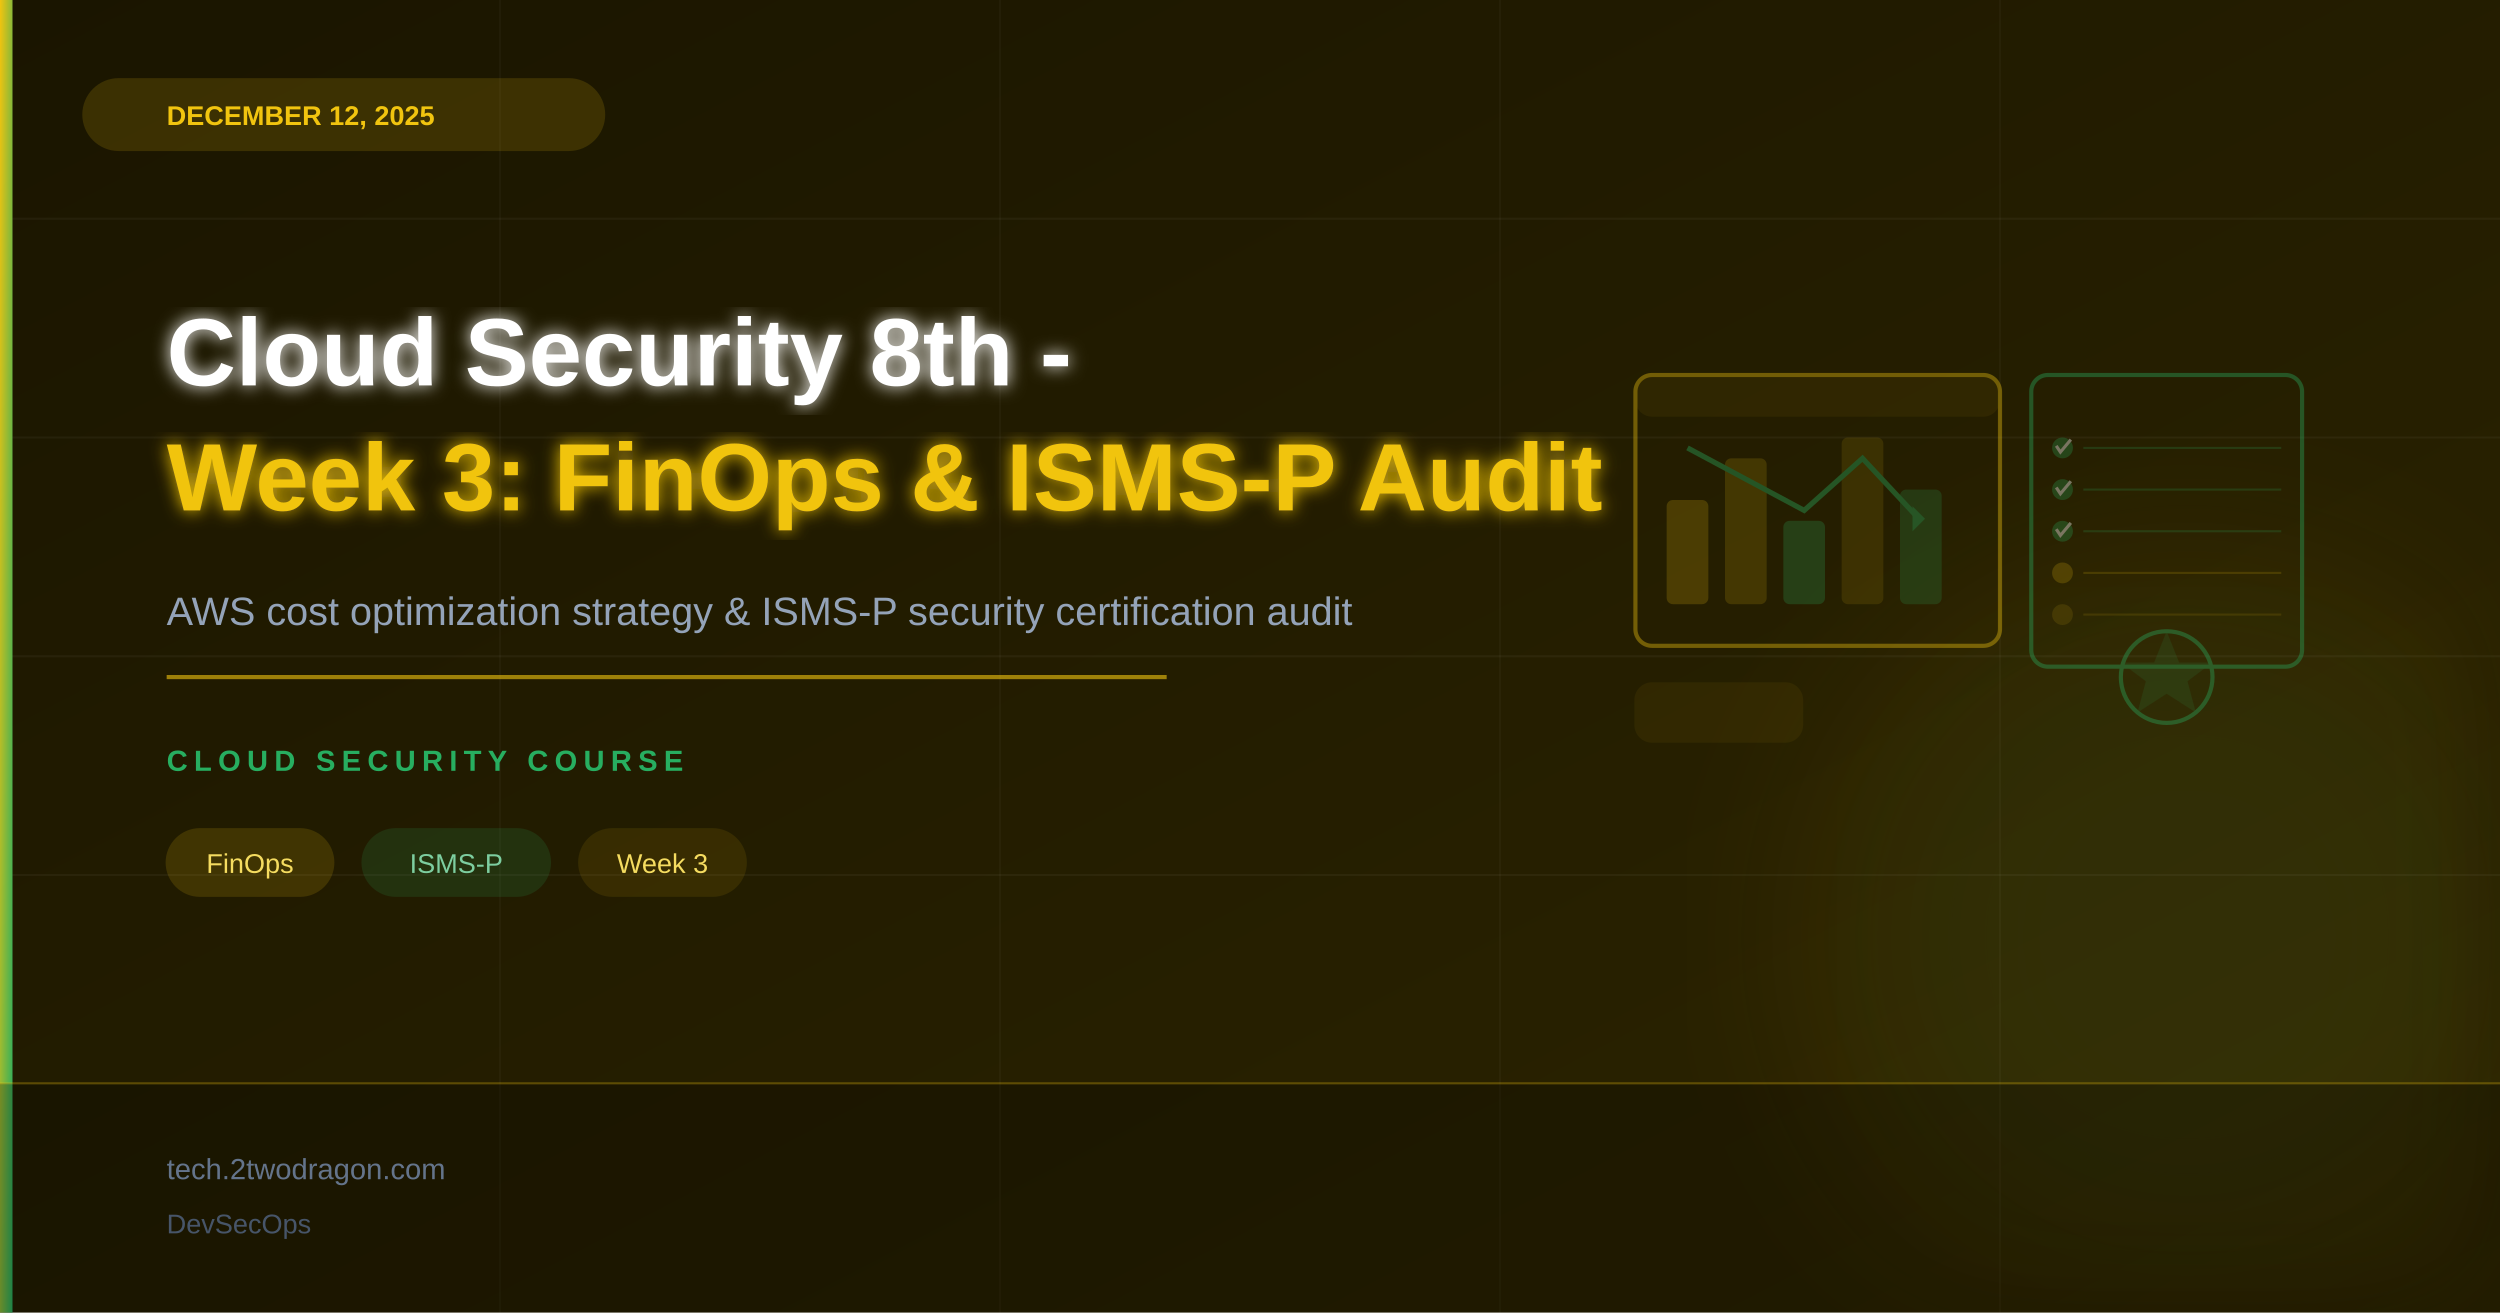
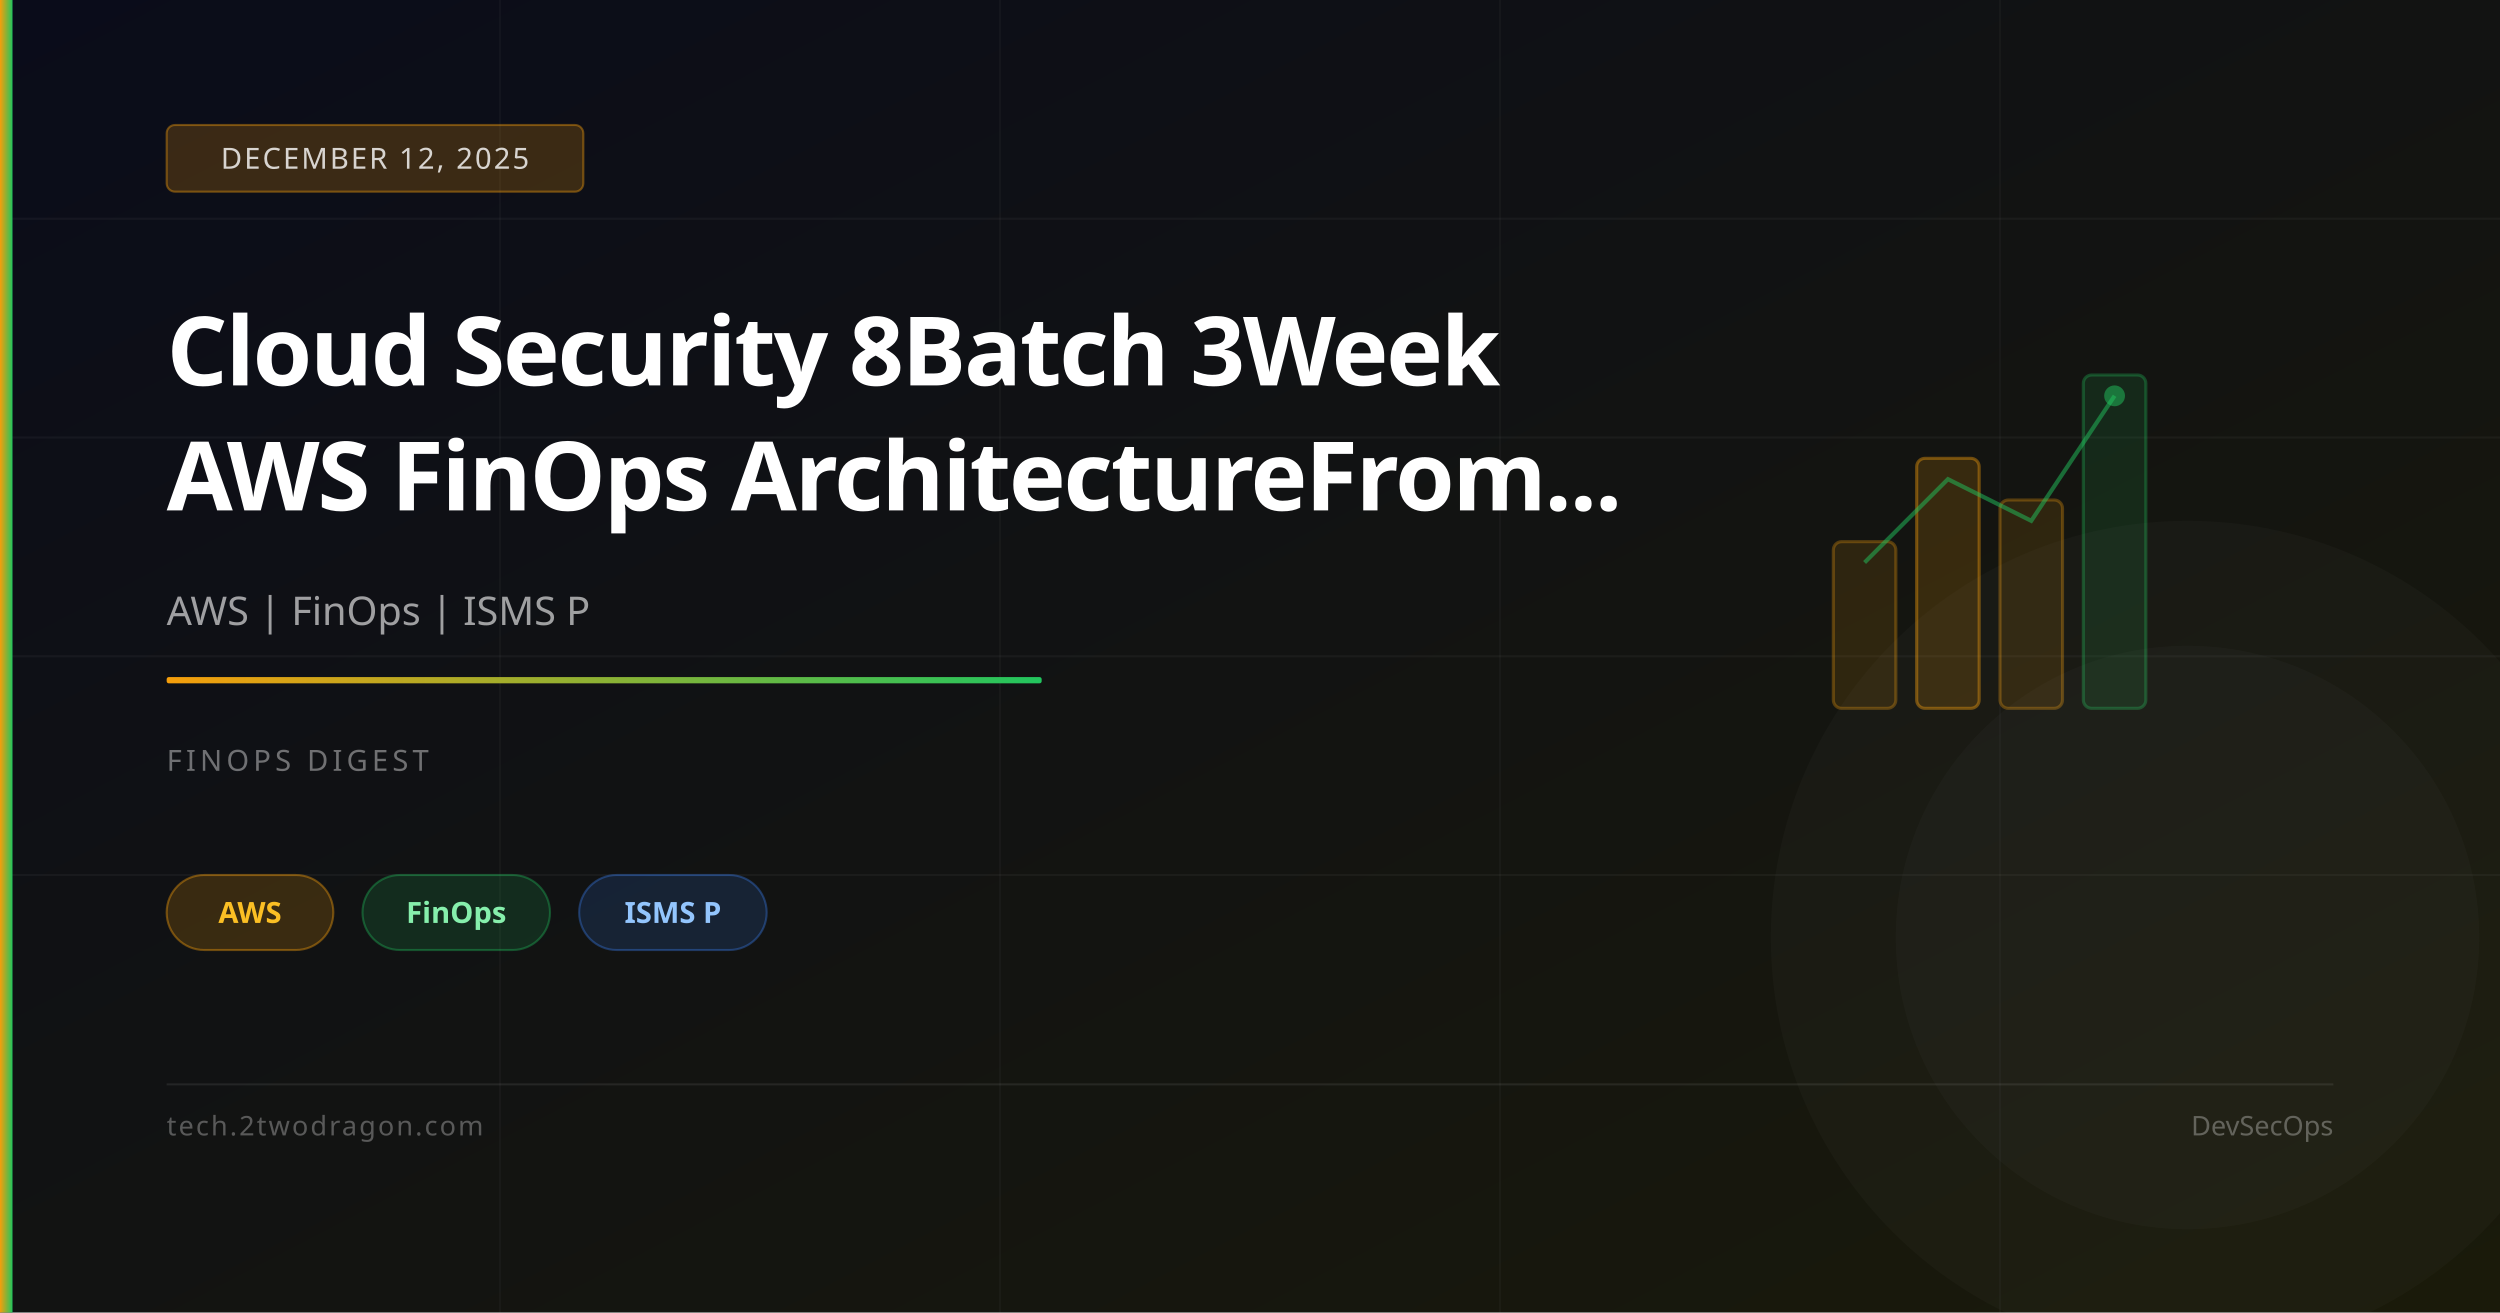
<svg xmlns="http://www.w3.org/2000/svg" viewBox="0 0 1200 630" width="1200" height="630">
  <defs>
    <linearGradient id="bg" x1="0%" y1="0%" x2="100%" y2="100%">
-       <stop offset="0%" stop-color="#1a1500" />
-       <stop offset="100%" stop-color="#2d2500" />
+       <stop offset="0%" stop-color="#0a0c1a" />
+       <stop offset="100%" stop-color="#1a1a0a" />
    </linearGradient>
-     <linearGradient id="accent" x1="0%" y1="0%" x2="100%" y2="100%">
-       <stop offset="0%" stop-color="#f1c40f" />
-       <stop offset="100%" stop-color="#27ae60" />
+     <linearGradient id="accent" x1="0%" y1="0%" x2="100%" y2="0%">
+       <stop offset="0%" stop-color="#f59e0b" />
+       <stop offset="100%" stop-color="#22c55e" />
    </linearGradient>
-     <filter id="glow">
-       <feGaussianBlur stdDeviation="4" result="b" />
-       <feMerge>
-         <feMergeNode in="b" />
-         <feMergeNode in="SourceGraphic" />
-       </feMerge>
-     </filter>
-     <filter id="sg">
-       <feGaussianBlur stdDeviation="30" />
-     </filter>
  </defs>
  <rect width="1200" height="630" fill="url(#bg)" />
-   <circle cx="1050" cy="450" r="200" fill="#f1c40f" opacity="0.05" filter="url(#sg)" />
-   <circle cx="1050" cy="450" r="140" fill="#27ae60" opacity="0.05" filter="url(#sg)" />
  <line x1="0" y1="105" x2="1200" y2="105" stroke="rgba(255,255,255,0.04)" stroke-width="1" />
  <line x1="0" y1="210" x2="1200" y2="210" stroke="rgba(255,255,255,0.04)" stroke-width="1" />
  <line x1="0" y1="315" x2="1200" y2="315" stroke="rgba(255,255,255,0.04)" stroke-width="1" />
  <line x1="0" y1="420" x2="1200" y2="420" stroke="rgba(255,255,255,0.04)" stroke-width="1" />
  <line x1="240" y1="0" x2="240" y2="630" stroke="rgba(255,255,255,0.03)" stroke-width="1" />
  <line x1="480" y1="0" x2="480" y2="630" stroke="rgba(255,255,255,0.03)" stroke-width="1" />
  <line x1="720" y1="0" x2="720" y2="630" stroke="rgba(255,255,255,0.03)" stroke-width="1" />
  <line x1="960" y1="0" x2="960" y2="630" stroke="rgba(255,255,255,0.03)" stroke-width="1" />
-   <g transform="translate(940,290)" opacity="0.38">
-     <rect x="-155" y="-110" width="175" height="130" rx="8" fill="none" stroke="#f1c40f" stroke-width="2" />
-     <rect x="-155" y="-110" width="175" height="20" rx="8" fill="#f1c40f" opacity="0.15" />
-     <rect x="-140" y="-50" width="20" height="50" rx="3" fill="#f1c40f" opacity="0.5" />
-     <rect x="-112" y="-70" width="20" height="70" rx="3" fill="#f1c40f" opacity="0.4" />
-     <rect x="-84" y="-40" width="20" height="40" rx="3" fill="#27ae60" opacity="0.6" />
-     <rect x="-56" y="-80" width="20" height="80" rx="3" fill="#f1c40f" opacity="0.3" />
-     <rect x="-28" y="-55" width="20" height="55" rx="3" fill="#27ae60" opacity="0.5" />
-     <polyline points="-130,-75 -102,-60 -74,-45 -46,-70 -18,-40" fill="none" stroke="#27ae60" stroke-width="2.5" />
-     <polygon points="-22,-35 -16,-41 -22,-47" fill="#27ae60" />
-     <rect x="35" y="-110" width="130" height="140" rx="8" fill="none" stroke="#27ae60" stroke-width="2" />
-     <circle cx="50" cy="-75" r="5" fill="#27ae60" opacity="0.7" />
-     <path d="M47,-76 L49,-73 L54,-79" fill="none" stroke="white" stroke-width="1.5" />
-     <line x1="60" y1="-75" x2="155" y2="-75" stroke="#27ae60" stroke-width="1" opacity="0.5" />
-     <circle cx="50" cy="-55" r="5" fill="#27ae60" opacity="0.7" />
-     <path d="M47,-56 L49,-53 L54,-59" fill="none" stroke="white" stroke-width="1.5" />
-     <line x1="60" y1="-55" x2="155" y2="-55" stroke="#27ae60" stroke-width="1" opacity="0.5" />
-     <circle cx="50" cy="-35" r="5" fill="#27ae60" opacity="0.7" />
-     <path d="M47,-36 L49,-33 L54,-39" fill="none" stroke="white" stroke-width="1.5" />
-     <line x1="60" y1="-35" x2="155" y2="-35" stroke="#27ae60" stroke-width="1" opacity="0.5" />
-     <circle cx="50" cy="-15" r="5" fill="#f1c40f" opacity="0.5" />
-     <line x1="60" y1="-15" x2="155" y2="-15" stroke="#f1c40f" stroke-width="1" opacity="0.4" />
-     <circle cx="50" cy="5" r="5" fill="#f1c40f" opacity="0.3" />
-     <line x1="60" y1="5" x2="155" y2="5" stroke="#f1c40f" stroke-width="1" opacity="0.3" />
-     <circle cx="100" cy="35" r="22" fill="none" stroke="#27ae60" stroke-width="2" />
-     <path d="M100,13 L106,28 L122,28 L110,37 L114,52 L100,43 L86,52 L90,37 L78,28 L94,28 Z" fill="#27ae60" opacity="0.3" />
-     <rect x="-155" y="38" width="80" height="28" rx="8" fill="#f1c40f" opacity="0.15" stroke="#f1c40f" stroke-width="1" />
-   </g>
+   <rect x="880" y="260" width="30" height="80" rx="4" fill="rgba(245,158,11,0.12)" stroke="rgba(245,158,11,0.3)" stroke-width="1.5" />
+   <rect x="920" y="220" width="30" height="120" rx="4" fill="rgba(245,158,11,0.16)" stroke="rgba(245,158,11,0.4)" stroke-width="1.5" />
+   <rect x="960" y="240" width="30" height="100" rx="4" fill="rgba(245,158,11,0.12)" stroke="rgba(245,158,11,0.3)" stroke-width="1.5" />
+   <rect x="1000" y="180" width="30" height="160" rx="4" fill="rgba(34,197,94,0.12)" stroke="rgba(34,197,94,0.3)" stroke-width="1.5" />
+   <polyline points="895,270 935,230 975,250 1015,190" fill="none" stroke="rgba(34,197,94,0.5)" stroke-width="2" />
+   <circle cx="1015" cy="190" r="5" fill="rgba(34,197,94,0.5)" />
+   <circle cx="1050" cy="450" r="200" fill="rgba(255,255,255,0.02)" />
+   <circle cx="1050" cy="450" r="140" fill="rgba(255,255,255,0.02)" />
  <rect x="0" y="0" width="6" height="630" fill="url(#accent)" />
-   <rect x="40" y="38" width="250" height="34" rx="17" fill="#f1c40f" opacity="0.15" stroke="#f1c40f" stroke-width="1" />
-   <text x="80" y="60" font-family="Arial,sans-serif" font-size="13" font-weight="bold" fill="#f1c40f">DECEMBER 12, 2025</text>
-   <text x="80" y="185" font-family="Arial,sans-serif" font-size="46" font-weight="bold" fill="#ffffff" filter="url(#glow)">Cloud Security 8th -</text>
-   <text x="80" y="245" font-family="Arial,sans-serif" font-size="46" font-weight="bold" fill="#f1c40f" filter="url(#glow)">Week 3: FinOps &amp; ISMS-P Audit</text>
-   <text x="80" y="300" font-family="Arial,sans-serif" font-size="19" fill="#94a3b8">AWS cost optimization strategy &amp; ISMS-P security certification audit</text>
-   <line x1="80" y1="325" x2="560" y2="325" stroke="#f1c40f" stroke-width="2" opacity="0.6" />
-   <text x="80" y="370" font-family="Arial,sans-serif" font-size="14" font-weight="bold" fill="#27ae60" letter-spacing="3">CLOUD SECURITY COURSE</text>
-   <rect x="80" y="398" width="80" height="32" rx="16" fill="#f1c40f" opacity="0.15" stroke="#f1c40f" stroke-width="1" />
-   <text x="120" y="419" font-family="Arial,sans-serif" font-size="13" fill="#f5dc60" text-anchor="middle">FinOps</text>
-   <rect x="174" y="398" width="90" height="32" rx="16" fill="#27ae60" opacity="0.15" stroke="#27ae60" stroke-width="1" />
-   <text x="219" y="419" font-family="Arial,sans-serif" font-size="13" fill="#7dcea0" text-anchor="middle">ISMS-P</text>
-   <rect x="278" y="398" width="80" height="32" rx="16" fill="#f1c40f" opacity="0.1" stroke="#f1c40f" stroke-width="1" />
-   <text x="318" y="419" font-family="Arial,sans-serif" font-size="13" fill="#f5dc60" text-anchor="middle">Week 3</text>
-   <rect x="0" y="520" width="1200" height="110" fill="#000000" opacity="0.25" />
-   <line x1="0" y1="520" x2="1200" y2="520" stroke="#f1c40f" stroke-width="1" opacity="0.3" />
-   <text x="80" y="566" font-family="Arial,sans-serif" font-size="14" fill="#64748b">tech.2twodragon.com</text>
-   <text x="80" y="592" font-family="Arial,sans-serif" font-size="13" fill="#475569">DevSecOps</text>
+   <rect x="80" y="60" width="200" height="32" rx="4" fill="rgba(245,158,11,0.2)" stroke="rgba(245,158,11,0.4)" stroke-width="1" />
+   <text x="180" y="81" font-family="system-ui,sans-serif" font-size="14" fill="rgba(255,255,255,0.8)" text-anchor="middle" letter-spacing="1">DECEMBER 12, 2025</text>
+   <text x="80" y="185" font-family="system-ui,sans-serif" font-size="46" font-weight="700" fill="white" letter-spacing="-1">Cloud Security 8Batch 3Week</text>
+   <text x="80" y="245" font-family="system-ui,sans-serif" font-size="46" font-weight="700" fill="white" letter-spacing="-1">AWS FinOps ArchitectureFrom...</text>
+   <text x="80" y="300" font-family="system-ui,sans-serif" font-size="19" fill="rgba(255,255,255,0.6)">AWS | FinOps | ISMS P</text>
+   <rect x="80" y="325" width="420" height="3" rx="1" fill="url(#accent)" />
+   <text x="80" y="370" font-family="system-ui,sans-serif" font-size="14" fill="rgba(255,255,255,0.4)" letter-spacing="2">FINOPS DIGEST</text>
+   <rect x="80" y="420" width="80" height="36" rx="18" fill="rgba(245,158,11,0.18)" stroke="rgba(245,158,11,0.4)" stroke-width="1" />
+   <text x="120" y="443" font-family="system-ui,sans-serif" font-size="14" fill="#fbbf24" text-anchor="middle" font-weight="600">AWS</text>
+   <rect x="174" y="420" width="90" height="36" rx="18" fill="rgba(34,197,94,0.15)" stroke="rgba(34,197,94,0.35)" stroke-width="1" />
+   <text x="219" y="443" font-family="system-ui,sans-serif" font-size="14" fill="#86efac" text-anchor="middle" font-weight="600">FinOps</text>
+   <rect x="278" y="420" width="90" height="36" rx="18" fill="rgba(59,130,246,0.15)" stroke="rgba(59,130,246,0.35)" stroke-width="1" />
+   <text x="323" y="443" font-family="system-ui,sans-serif" font-size="14" fill="#93c5fd" text-anchor="middle" font-weight="600">ISMS P</text>
+   <rect x="80" y="520" width="1040" height="1" fill="rgba(255,255,255,0.08)" />
+   <text x="80" y="545" font-family="system-ui,sans-serif" font-size="13" fill="rgba(255,255,255,0.3)" letter-spacing="1">tech.2twodragon.com</text>
+   <text x="1120" y="545" font-family="system-ui,sans-serif" font-size="13" fill="rgba(255,255,255,0.3)" text-anchor="end">DevSecOps</text>
</svg>
